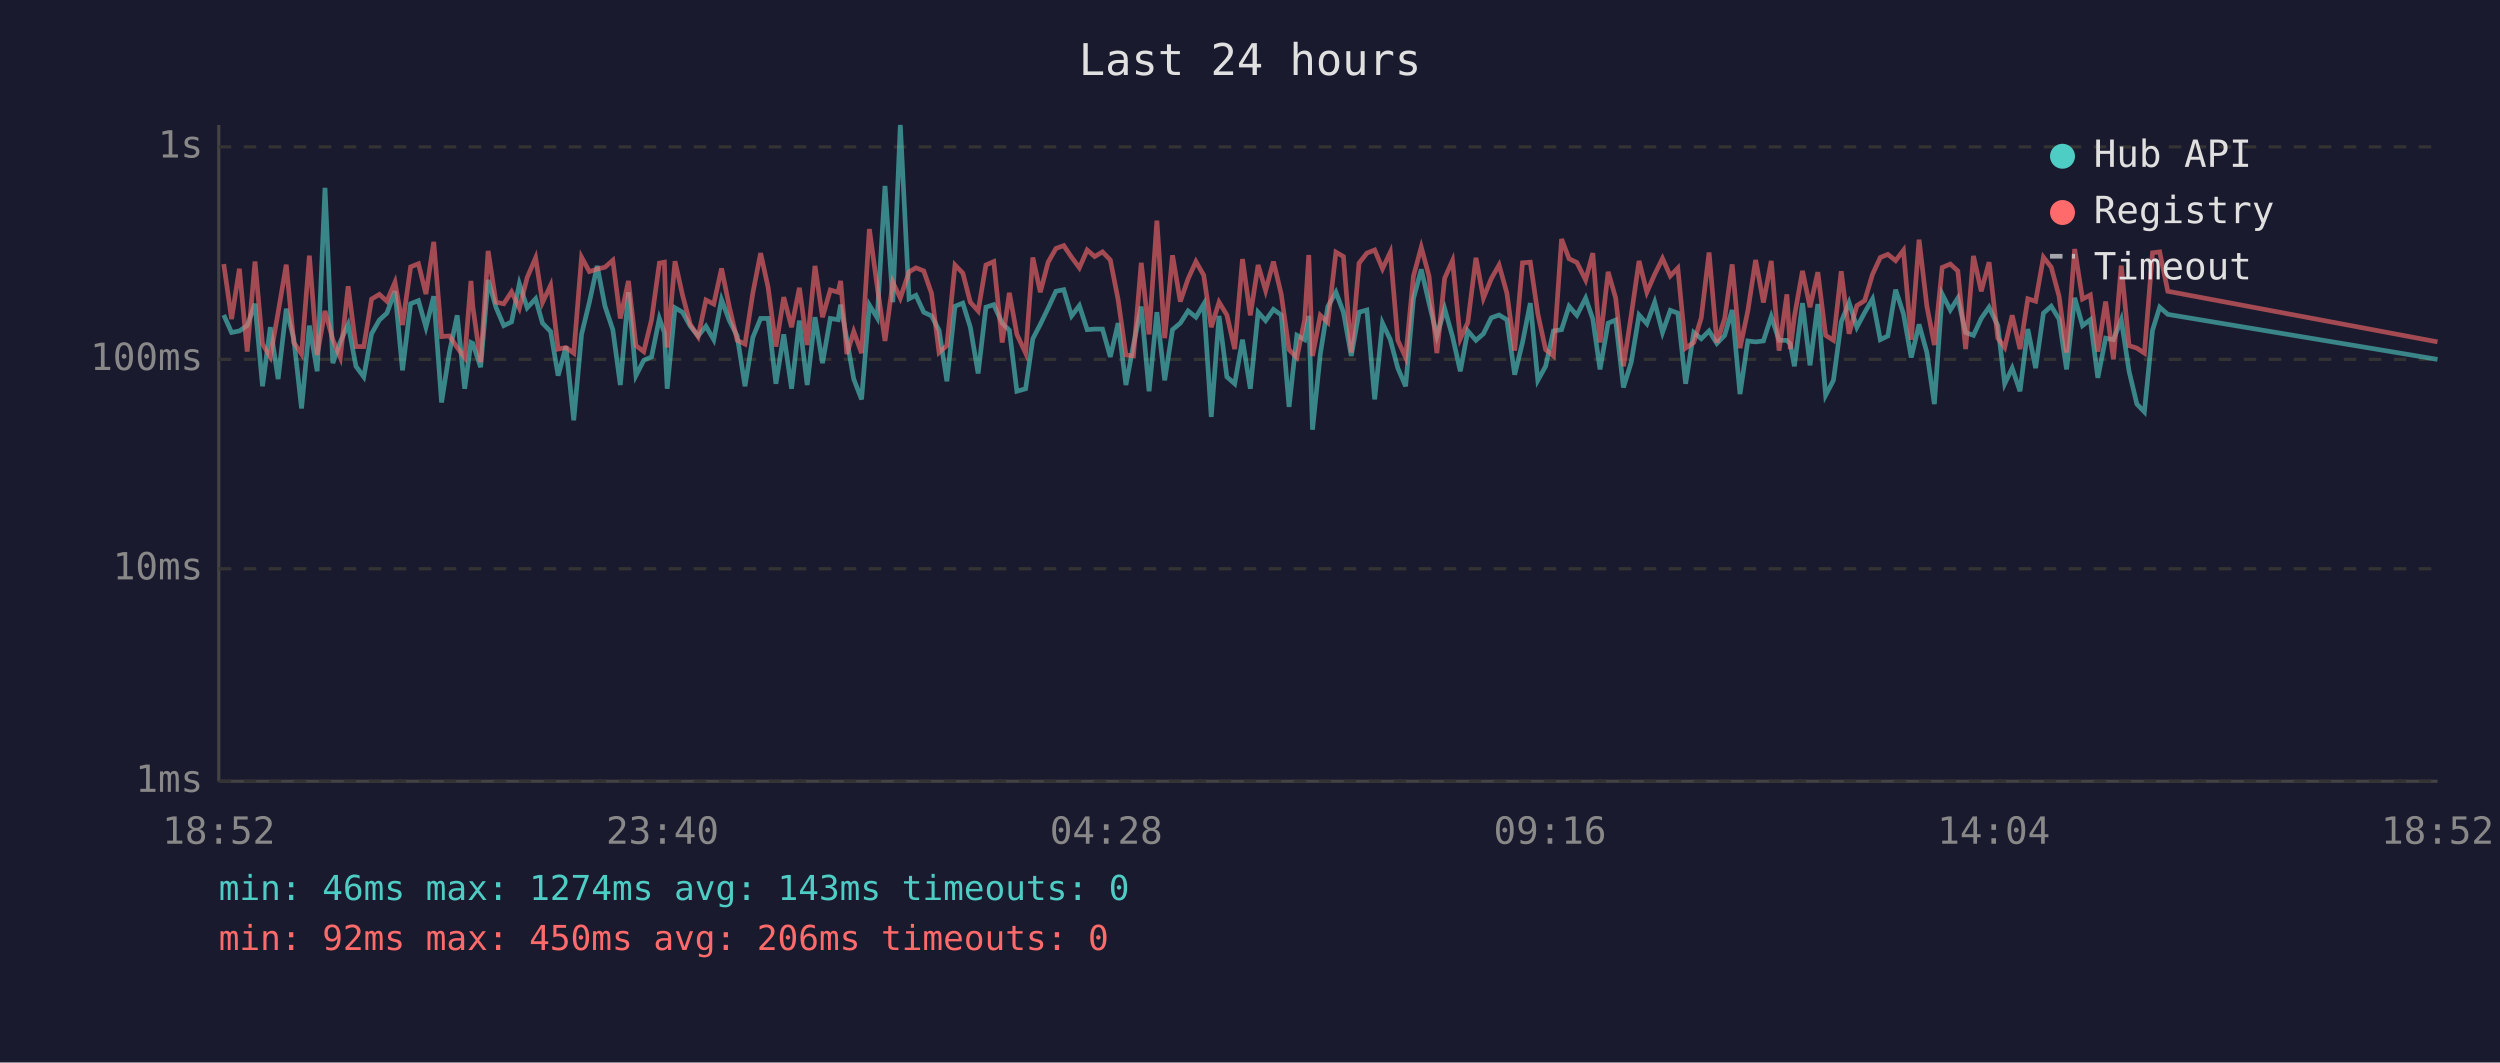
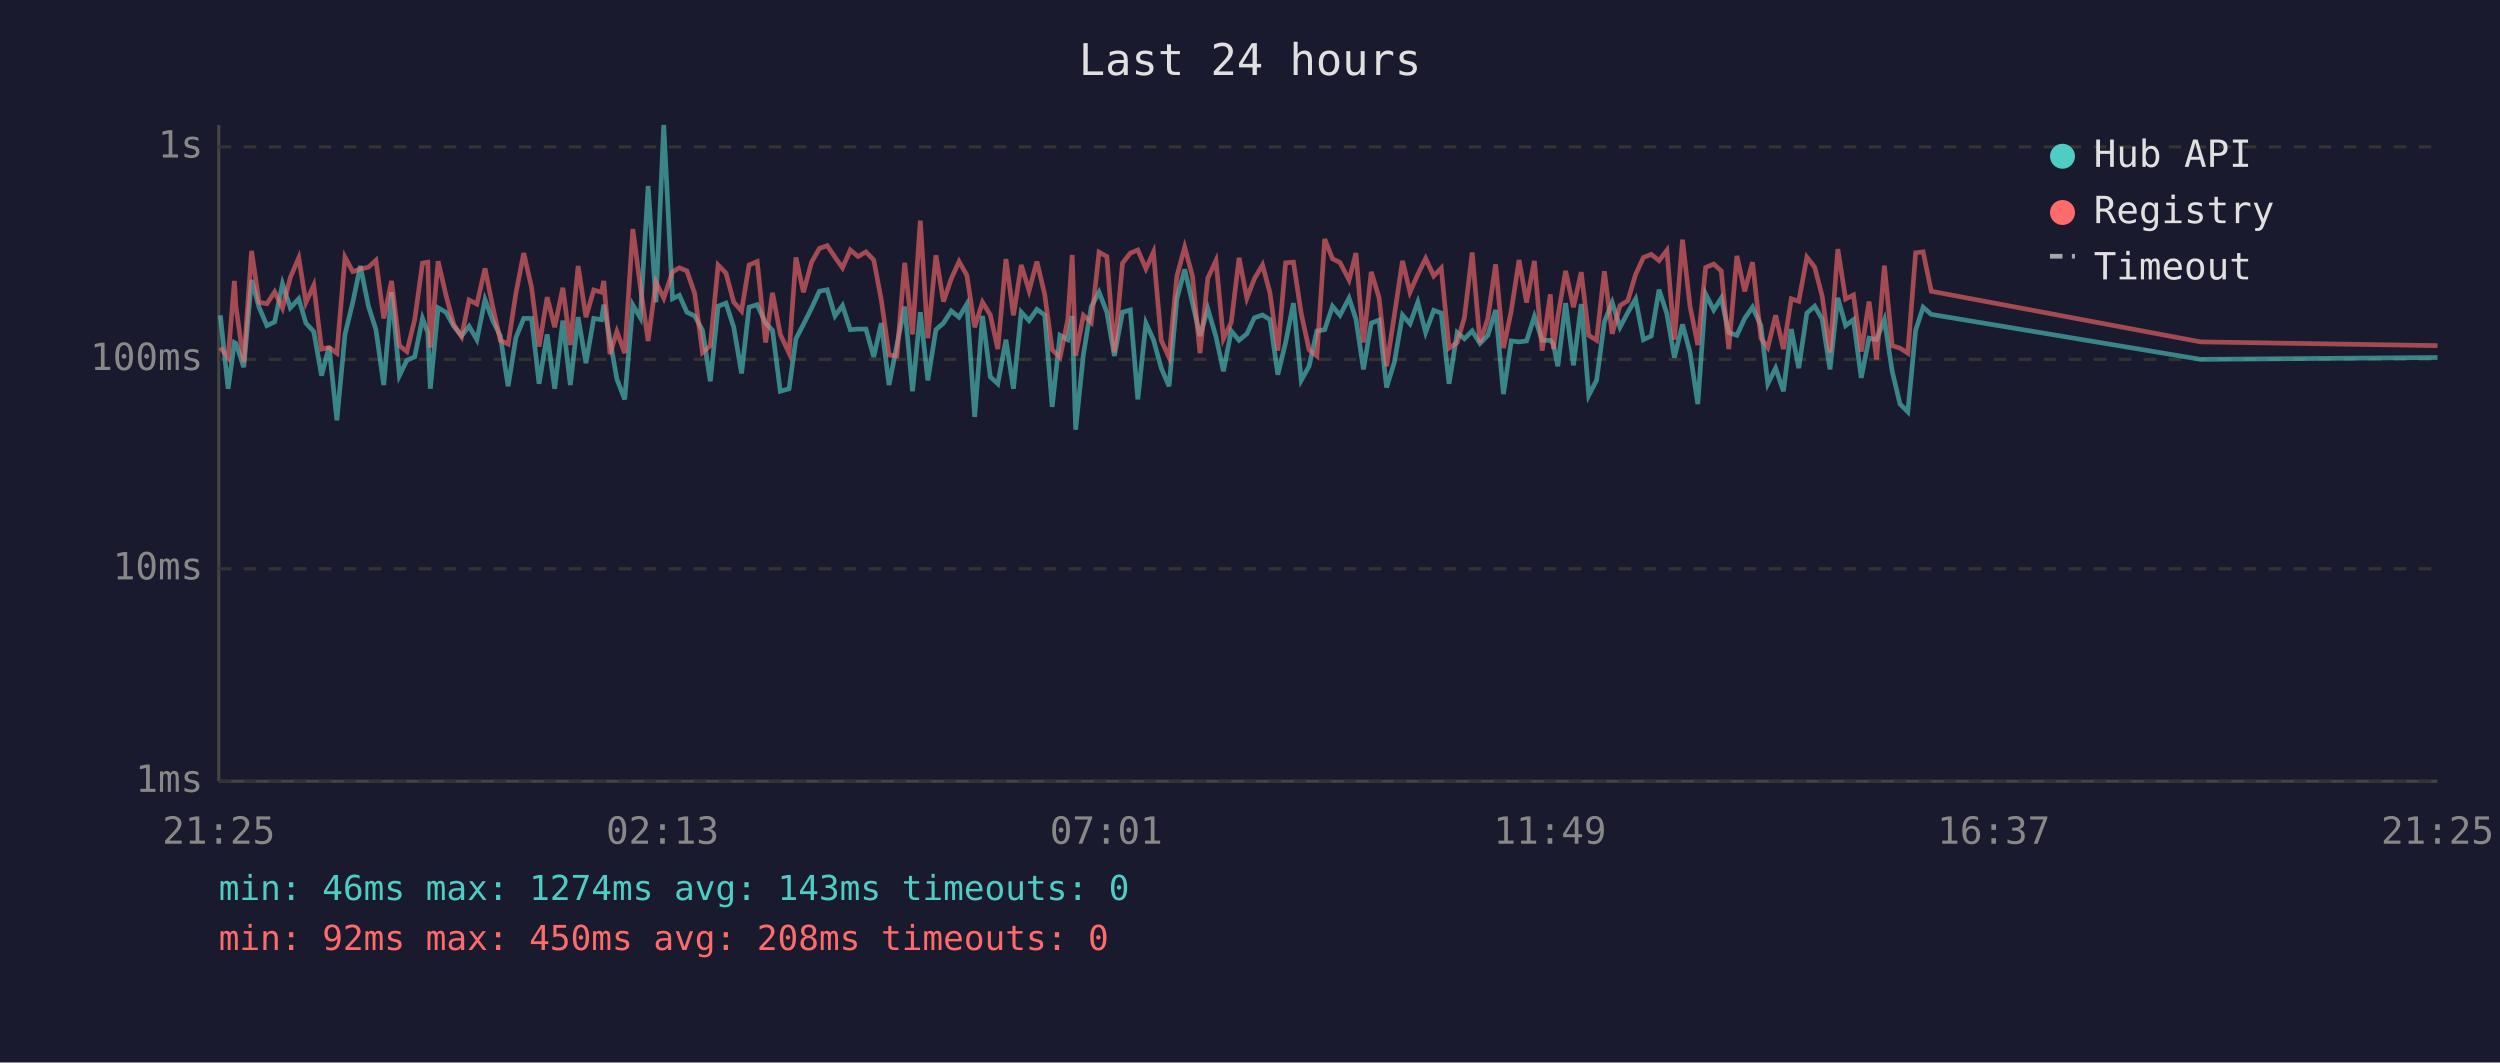
<svg xmlns="http://www.w3.org/2000/svg" viewBox="0 0 800 340" font-family="monospace" font-size="12">
  <rect width="800" height="340" fill="#1a1a2e" />
  <text x="400" y="24" fill="#e0e0e0" font-size="14" text-anchor="middle">Last 24 hours</text>
  <line x1="70" y1="40" x2="70" y2="250" stroke="#444" stroke-width="1" />
  <line x1="70" y1="250" x2="780" y2="250" stroke="#444" stroke-width="1" />
  <line x1="70" y1="250" x2="780" y2="250" stroke="#333" stroke-width="1" stroke-dasharray="4" />
  <text x="65" y="250" fill="#888" text-anchor="end" dominant-baseline="middle">1ms</text>
  <line x1="70" y1="182" x2="780" y2="182" stroke="#333" stroke-width="1" stroke-dasharray="4" />
  <text x="65" y="182" fill="#888" text-anchor="end" dominant-baseline="middle">10ms</text>
  <line x1="70" y1="115" x2="780" y2="115" stroke="#333" stroke-width="1" stroke-dasharray="4" />
  <text x="65" y="115" fill="#888" text-anchor="end" dominant-baseline="middle">100ms</text>
  <line x1="70" y1="47" x2="780" y2="47" stroke="#333" stroke-width="1" stroke-dasharray="4" />
  <text x="65" y="47" fill="#888" text-anchor="end" dominant-baseline="middle">1s</text>
-   <text x="70" y="270" fill="#888" text-anchor="middle">18:52</text>
-   <text x="212" y="270" fill="#888" text-anchor="middle">23:40</text>
-   <text x="354" y="270" fill="#888" text-anchor="middle">04:28</text>
-   <text x="496" y="270" fill="#888" text-anchor="middle">09:16</text>
-   <text x="638" y="270" fill="#888" text-anchor="middle">14:04</text>
-   <text x="780" y="270" fill="#888" text-anchor="middle">18:52</text>
-   <polyline points="71.6,100.8 74.1,106.4 76.6,105.9 79.1,104.2 81.6,97.2 84.0,123.6 86.5,104.7 89.0,121.3 91.6,98.8 94.0,108.4 96.5,130.7 99.0,104.2 101.5,118.8 104.0,60.1 106.5,116.2 108.9,109.4 111.4,103.8 113.9,117.2 116.4,120.6 118.9,106.8 121.4,102.4 123.8,100.2 126.4,93.2 128.8,118.5 131.4,97.2 133.9,96.2 136.3,104.7 138.8,94.8 141.3,128.8 143.8,112.8 146.3,100.9 148.7,124.4 150.7,109.6 151.3,109.9 153.8,117.5 156.2,89.6 158.7,98.3 161.2,104.2 163.7,103.0 166.2,90.8 168.7,98.5 171.4,95.6 173.6,103.4 176.2,106.1 178.6,120.2 181.1,110.9 183.6,134.5 186.1,107.0 188.6,96.7 191.1,85.1 193.6,98.0 196.1,105.5 198.5,123.2 201.1,93.5 203.5,120.2 206.0,115.3 208.5,114.2 211.0,101.9 212.6,106.4 213.5,124.4 216.0,98.5 218.4,99.9 220.9,104.4 223.4,107.5 225.9,104.4 228.4,108.7 230.9,95.9 233.4,102.6 235.9,107.5 238.4,123.6 240.9,108.0 243.4,101.9 245.8,101.9 248.3,122.8 250.8,107.0 253.3,124.4 255.8,102.6 258.3,123.2 260.8,101.5 263.2,116.2 265.7,101.9 268.2,102.3 269.0,97.5 271.0,108.7 273.2,121.3 275.7,127.8 278.2,97.6 280.7,101.7 283.2,59.5 285.7,96.7 288.1,40.0 290.9,95.6 293.1,94.5 295.6,99.9 298.1,101.1 300.5,105.7 303.0,122.0 305.6,98.0 308.1,97.0 310.5,104.7 313.0,119.5 315.5,98.3 318.0,97.5 320.7,103.4 323.0,105.7 325.4,125.2 328.2,124.4 330.5,108.4 332.9,103.8 335.4,98.6 337.9,93.2 340.4,92.7 342.9,101.1 345.4,97.8 347.9,105.5 350.3,105.3 352.8,105.3 355.3,114.2 357.8,103.4 360.3,123.2 362.7,110.4 365.2,98.1 367.7,125.2 370.2,99.9 372.7,121.7 375.2,105.5 377.7,103.4 380.2,99.5 382.7,101.5 385.2,97.3 387.6,133.4 390.1,101.1 392.6,120.6 395.1,122.8 397.6,108.7 400.1,124.4 402.6,99.9 405.0,102.6 407.5,99.0 410.0,100.8 412.5,130.2 415.0,107.3 417.5,108.7 418.8,101.1 420.0,137.5 422.5,113.3 424.9,98.1 427.5,93.5 429.9,99.9 432.4,113.9 434.9,99.9 437.4,99.2 439.9,127.8 442.4,103.4 444.9,108.7 447.3,117.8 449.8,123.6 452.3,95.6 454.8,86.2 457.3,97.0 459.8,107.5 462.3,98.8 464.8,107.7 467.3,118.8 469.7,105.9 472.3,108.9 474.7,106.8 477.2,101.7 479.7,100.8 482.2,102.3 484.7,119.9 487.2,109.6 489.7,97.0 492.1,121.7 494.6,117.2 497.1,105.9 499.7,105.5 502.1,98.0 504.6,100.9 507.4,95.4 509.7,102.1 512.0,118.2 514.6,103.4 517.0,102.4 519.5,124.0 522.0,115.9 524.5,100.8 527.0,103.6 529.5,96.7 532.0,106.4 534.5,99.3 536.9,100.2 539.4,122.8 542.0,106.4 544.4,108.4 546.9,105.9 549.4,109.9 551.9,107.3 554.3,99.2 556.8,126.1 559.3,109.1 561.8,109.4 564.3,109.1 566.8,101.3 569.3,108.9 571.8,108.9 572.9,110.1 574.2,117.2 576.8,97.0 579.2,116.9 581.7,97.3 584.2,126.5 586.7,121.7 589.2,103.0 591.7,96.8 594.2,104.7 596.7,100.0 599.2,95.7 601.7,108.7 604.1,107.5 606.6,92.7 609.1,100.4 611.6,114.4 614.1,103.8 616.6,112.8 619.0,129.3 621.5,94.1 624.1,99.2 626.5,95.4 629.0,106.4 631.5,107.3 634.0,101.9 636.5,98.3 639.3,104.2 641.5,122.8 643.9,117.8 646.4,125.2 648.9,105.3 651.4,117.8 653.9,100.2 656.4,98.0 658.9,102.1 661.3,118.2 663.9,95.3 666.4,104.2 668.9,102.3 671.3,120.9 673.8,108.2 676.3,108.7 678.8,102.3 681.3,118.8 683.8,129.3 686.2,131.8 688.8,105.7 691.1,98.3 693.7,100.6 780.0,115.0" fill="none" stroke="#4ecdc4" stroke-width="1.5" opacity="0.6" />
-   <polyline points="71.6,84.5 74.1,102.1 76.6,86.0 79.1,112.5 81.6,83.7 84.0,110.1 86.5,114.2 89.0,100.0 91.6,84.7 94.0,109.6 96.5,113.3 99.0,81.8 101.5,113.6 104.0,99.5 106.5,108.7 108.9,114.4 111.4,91.6 113.9,110.9 116.4,110.9 118.9,95.7 121.4,94.2 123.8,96.4 126.4,90.3 128.8,104.0 131.4,85.4 133.9,84.4 136.3,94.1 138.8,77.4 141.3,107.7 143.8,107.5 146.3,111.2 148.7,114.4 150.7,89.9 151.3,98.1 153.8,115.9 156.2,80.3 158.7,96.7 161.2,97.2 163.7,93.4 166.2,98.6 168.7,88.8 171.4,82.5 173.6,96.8 176.2,91.3 178.6,111.7 181.1,111.2 183.6,113.0 186.1,82.3 188.6,86.9 191.1,86.1 193.6,85.5 196.1,83.3 198.5,101.9 201.1,89.9 203.5,110.6 206.0,112.5 208.5,102.3 211.0,84.2 212.6,83.9 213.5,111.2 216.0,83.6 218.4,94.4 220.9,103.8 223.4,107.7 225.9,96.0 228.4,97.3 230.9,85.9 233.4,98.3 235.9,108.9 238.4,110.1 240.9,93.8 243.4,81.0 245.8,92.0 248.3,110.9 250.8,95.1 253.3,104.7 255.8,92.1 258.3,110.4 260.8,85.1 263.2,101.5 265.7,92.8 268.2,93.5 269.0,89.9 271.0,113.3 273.2,106.1 275.7,113.0 278.2,73.3 280.7,91.6 283.2,109.1 285.7,90.3 288.1,95.4 290.9,87.0 293.1,85.7 295.6,86.7 298.1,93.9 300.5,112.8 303.0,110.6 305.6,84.8 308.1,87.4 310.5,96.7 313.0,99.5 315.5,84.8 318.0,83.7 320.7,109.6 323.0,93.7 325.4,107.0 328.2,113.0 330.5,82.4 332.9,93.5 335.4,83.9 337.9,79.5 340.4,78.6 342.9,82.3 345.4,85.7 347.9,80.0 350.3,82.1 352.8,80.6 355.3,83.2 357.8,95.9 360.3,113.6 362.7,113.9 365.2,84.1 367.7,107.0 370.2,70.6 372.7,108.2 375.2,81.7 377.7,96.5 380.2,89.2 382.7,83.7 385.2,88.1 387.6,104.7 390.1,96.7 392.6,100.8 395.1,111.7 397.6,82.9 400.1,100.9 402.6,84.8 405.0,93.0 407.5,83.7 410.0,94.2 412.5,111.9 415.0,114.4 417.5,102.3 418.8,81.6 420.0,113.9 422.5,100.9 424.9,103.2 427.5,80.7 429.9,82.1 432.4,112.8 434.9,84.2 437.4,81.0 439.9,80.0 442.4,86.0 444.9,80.7 447.3,108.9 449.8,114.4 452.3,88.4 454.8,79.1 457.3,88.4 459.8,113.0 462.3,89.0 464.8,83.4 467.3,108.4 469.7,103.2 472.3,82.5 474.7,95.4 477.2,89.2 479.7,84.8 482.2,93.8 484.7,112.2 487.2,84.1 489.7,83.9 492.1,100.4 494.6,111.9 497.1,113.9 499.7,76.5 502.1,82.8 504.6,84.0 507.4,89.6 509.7,81.0 512.0,109.6 514.6,87.0 517.0,95.3 519.5,117.2 522.0,100.8 524.5,83.5 527.0,93.5 529.5,87.8 532.0,82.7 534.5,88.3 536.9,85.8 539.4,111.4 542.0,109.6 544.4,101.7 546.9,80.8 549.4,109.6 551.9,101.9 554.3,84.6 556.8,111.4 559.3,99.5 561.8,83.2 564.3,96.8 566.8,83.5 569.3,112.2 571.8,94.2 572.9,111.7 574.2,101.3 576.8,86.7 579.2,98.3 581.7,87.1 584.2,107.3 586.7,108.9 589.2,86.8 591.7,106.8 594.2,97.8 596.7,96.2 599.2,87.8 601.7,82.4 604.1,81.4 606.6,83.4 609.1,80.1 611.6,108.7 614.1,76.7 616.6,98.0 619.0,110.4 621.5,85.6 624.1,84.5 626.5,86.7 629.0,111.7 631.5,81.9 634.0,93.2 636.5,83.9 639.3,108.2 641.5,111.2 643.9,100.9 646.4,111.7 648.9,95.6 651.4,96.4 653.9,82.3 656.4,85.5 658.9,94.8 661.3,112.8 663.9,79.7 666.4,95.7 668.9,94.4 671.3,112.5 673.8,96.5 676.3,115.0 678.8,85.0 681.3,110.6 683.8,111.4 686.2,113.0 688.8,80.9 691.1,80.6 693.7,93.2 780.0,109.4" fill="none" stroke="#ff6b6b" stroke-width="1.5" opacity="0.6" />
+   <text x="70" y="270" fill="#888" text-anchor="middle">21:25</text>
+   <text x="212" y="270" fill="#888" text-anchor="middle">02:13</text>
+   <text x="354" y="270" fill="#888" text-anchor="middle">07:01</text>
+   <text x="496" y="270" fill="#888" text-anchor="middle">11:49</text>
+   <text x="638" y="270" fill="#888" text-anchor="middle">16:37</text>
+   <text x="780" y="270" fill="#888" text-anchor="middle">21:25</text>
+   <polyline points="70.5,100.9 73.0,124.4 75.0,109.6 75.5,109.9 78.0,117.5 80.5,89.6 82.9,98.3 85.4,104.2 87.9,103.0 90.4,90.8 92.9,98.5 95.6,95.6 97.9,103.4 100.4,106.1 102.9,120.2 105.3,110.9 107.8,134.5 110.4,107.0 112.9,96.7 115.3,85.1 117.9,98.0 120.3,105.5 122.8,123.2 125.3,93.5 127.8,120.2 130.2,115.3 132.7,114.2 135.2,101.9 136.9,106.4 137.7,124.4 140.2,98.5 142.7,99.9 145.2,104.4 147.7,107.5 150.1,104.4 152.6,108.7 155.2,95.9 157.7,102.6 160.1,107.5 162.6,123.6 165.1,108.0 167.6,101.9 170.1,101.9 172.5,122.8 175.1,107.0 177.5,124.4 180.1,102.6 182.5,123.2 185.0,101.5 187.5,116.2 190.0,101.9 192.5,102.3 193.2,97.5 195.2,108.7 197.4,121.3 199.9,127.8 202.5,97.6 204.9,101.7 207.4,59.5 209.9,96.7 212.4,40.0 215.2,95.6 217.4,94.5 219.8,99.9 222.3,101.1 224.8,105.7 227.3,122.0 229.8,98.0 232.3,97.0 234.8,104.7 237.3,119.5 239.7,98.3 242.3,97.5 245.0,103.4 247.2,105.7 249.7,125.2 252.5,124.4 254.7,108.4 257.1,103.8 259.7,98.6 262.2,93.2 264.7,92.7 267.2,101.1 269.6,97.8 272.1,105.5 274.6,105.3 277.1,105.3 279.6,114.2 282.0,103.4 284.5,123.2 287.0,110.4 289.5,98.1 292.0,125.2 294.5,99.9 296.9,121.7 299.5,105.5 301.9,103.4 304.4,99.5 306.9,101.5 309.4,97.3 311.9,133.4 314.4,101.1 316.9,120.6 319.3,122.8 321.9,108.7 324.3,124.4 326.8,99.9 329.3,102.6 331.8,99.0 334.3,100.8 336.7,130.2 339.2,107.3 341.7,108.7 343.1,101.1 344.2,137.5 346.7,113.3 349.2,98.1 351.7,93.5 354.2,99.9 356.6,113.9 359.2,99.9 361.7,99.2 364.1,127.8 366.7,103.4 369.1,108.7 371.6,117.8 374.1,123.6 376.6,95.6 379.1,86.2 381.6,97.0 384.0,107.5 386.5,98.8 389.1,107.7 391.5,118.8 394.0,105.9 396.5,108.9 399.0,106.8 401.4,101.7 404.0,100.8 406.4,102.3 408.9,119.9 411.4,109.6 413.9,97.0 416.4,121.7 418.9,117.2 421.4,105.9 423.9,105.5 426.4,98.0 428.8,100.9 431.7,95.4 433.9,102.1 436.3,118.2 438.8,103.4 441.3,102.4 443.7,124.0 446.2,115.9 448.8,100.8 451.2,103.6 453.7,96.7 456.2,106.4 458.8,99.3 461.2,100.2 463.7,122.8 466.3,106.4 468.6,108.4 471.1,105.9 473.6,109.9 476.1,107.3 478.6,99.2 481.1,126.1 483.6,109.1 486.1,109.4 488.5,109.1 491.0,101.3 493.5,108.9 496.1,108.9 497.1,110.1 498.5,117.2 501.0,97.0 503.5,116.9 506.0,97.3 508.4,126.5 510.9,121.7 513.4,103.0 515.9,96.8 518.4,104.7 520.9,100.0 523.4,95.7 525.9,108.7 528.4,107.5 530.9,92.7 533.4,100.4 535.8,114.4 538.4,103.8 540.8,112.8 543.3,129.3 545.8,94.1 548.4,99.2 550.8,95.4 553.2,106.4 555.8,107.3 558.3,101.9 560.8,98.3 563.5,104.2 565.7,122.8 568.2,117.8 570.7,125.2 573.2,105.3 575.6,117.8 578.2,100.2 580.7,98.0 583.1,102.1 585.6,118.2 588.1,95.3 590.6,104.2 593.1,102.3 595.6,120.9 598.1,108.2 600.5,108.7 603.0,102.3 605.5,118.8 608.0,129.3 610.5,131.8 613.0,105.7 615.4,98.3 618.0,100.6 704.2,115.0 780.0,114.4" fill="none" stroke="#4ecdc4" stroke-width="1.5" opacity="0.6" />
+   <polyline points="70.5,111.2 73.0,114.4 75.0,89.9 75.5,98.1 78.0,115.9 80.5,80.3 82.9,96.7 85.4,97.2 87.9,93.4 90.4,98.6 92.9,88.8 95.6,82.5 97.9,96.8 100.4,91.3 102.9,111.7 105.3,111.2 107.8,113.0 110.4,82.3 112.9,86.9 115.3,86.1 117.9,85.5 120.3,83.3 122.8,101.9 125.3,89.9 127.8,110.6 130.2,112.5 132.7,102.3 135.2,84.2 136.9,83.9 137.7,111.2 140.2,83.6 142.7,94.4 145.2,103.8 147.7,107.7 150.1,96.0 152.6,97.3 155.2,85.9 157.7,98.3 160.1,108.9 162.6,110.1 165.1,93.8 167.6,81.0 170.1,92.0 172.5,110.9 175.1,95.1 177.5,104.7 180.1,92.1 182.5,110.4 185.0,85.1 187.5,101.5 190.0,92.8 192.5,93.5 193.2,89.9 195.2,113.3 197.4,106.1 199.9,113.0 202.5,73.3 204.9,91.6 207.4,109.1 209.9,90.3 212.4,95.4 215.2,87.0 217.4,85.7 219.8,86.7 222.3,93.9 224.8,112.8 227.3,110.6 229.8,84.8 232.3,87.4 234.8,96.7 237.3,99.5 239.7,84.8 242.3,83.7 245.0,109.6 247.2,93.7 249.7,107.0 252.5,113.0 254.7,82.4 257.1,93.5 259.7,83.9 262.2,79.5 264.7,78.6 267.2,82.3 269.6,85.7 272.1,80.0 274.6,82.1 277.1,80.6 279.6,83.2 282.0,95.9 284.5,113.6 287.0,113.9 289.5,84.1 292.0,107.0 294.5,70.6 296.9,108.2 299.5,81.7 301.9,96.5 304.4,89.2 306.9,83.7 309.4,88.1 311.9,104.7 314.4,96.7 316.9,100.8 319.3,111.7 321.9,82.9 324.3,100.9 326.8,84.8 329.3,93.0 331.8,83.7 334.3,94.2 336.7,111.9 339.2,114.4 341.7,102.3 343.1,81.6 344.2,113.9 346.7,100.9 349.2,103.2 351.7,80.7 354.2,82.1 356.6,112.8 359.2,84.2 361.7,81.0 364.1,80.0 366.7,86.0 369.1,80.7 371.6,108.9 374.1,114.4 376.6,88.4 379.1,79.1 381.6,88.4 384.0,113.0 386.5,89.0 389.1,83.4 391.5,108.4 394.0,103.2 396.5,82.5 399.0,95.4 401.4,89.2 404.0,84.8 406.4,93.8 408.9,112.2 411.4,84.1 413.9,83.9 416.4,100.4 418.9,111.9 421.4,113.9 423.9,76.5 426.4,82.8 428.8,84.0 431.7,89.6 433.9,81.0 436.3,109.6 438.8,87.0 441.3,95.3 443.7,117.2 446.2,100.8 448.8,83.5 451.2,93.5 453.7,87.8 456.2,82.7 458.8,88.3 461.2,85.8 463.7,111.4 466.3,109.6 468.6,101.7 471.1,80.8 473.6,109.6 476.1,101.9 478.6,84.6 481.1,111.4 483.6,99.5 486.1,83.2 488.5,96.8 491.0,83.5 493.5,112.2 496.1,94.2 497.1,111.7 498.5,101.3 501.0,86.7 503.5,98.3 506.0,87.1 508.4,107.3 510.9,108.9 513.4,86.8 515.9,106.8 518.4,97.8 520.9,96.2 523.4,87.8 525.9,82.4 528.4,81.4 530.9,83.4 533.4,80.1 535.8,108.7 538.4,76.7 540.8,98.0 543.3,110.4 545.8,85.6 548.4,84.5 550.8,86.7 553.2,111.7 555.8,81.9 558.3,93.2 560.8,83.9 563.5,108.2 565.7,111.2 568.2,100.9 570.7,111.7 573.2,95.6 575.6,96.4 578.2,82.3 580.7,85.5 583.1,94.8 585.6,112.8 588.1,79.7 590.6,95.7 593.1,94.4 595.6,112.5 598.1,96.5 600.5,115.0 603.0,85.0 605.5,110.6 608.0,111.4 610.5,113.0 613.0,80.9 615.4,80.6 618.0,93.2 704.2,109.4 780.0,110.6" fill="none" stroke="#ff6b6b" stroke-width="1.5" opacity="0.6" />
  <circle cx="660" cy="50" r="4" fill="#4ecdc4" />
  <text x="670" y="50" fill="#e0e0e0" dominant-baseline="middle">Hub API</text>
  <circle cx="660" cy="68" r="4" fill="#ff6b6b" />
  <text x="670" y="68" fill="#e0e0e0" dominant-baseline="middle">Registry</text>
  <line x1="656" y1="82" x2="664" y2="82" stroke="#e0e0e0" stroke-width="1.5" stroke-dasharray="4,3" opacity="0.7" />
  <text x="670" y="86" fill="#e0e0e0" dominant-baseline="middle">Timeout</text>
  <text x="70" y="288" fill="#4ecdc4" font-size="11">min: 46ms  max: 1274ms  avg: 143ms  timeouts: 0</text>
-   <text x="70" y="304" fill="#ff6b6b" font-size="11">min: 92ms  max: 450ms  avg: 206ms  timeouts: 0</text>
+   <text x="70" y="304" fill="#ff6b6b" font-size="11">min: 92ms  max: 450ms  avg: 208ms  timeouts: 0</text>
</svg>
